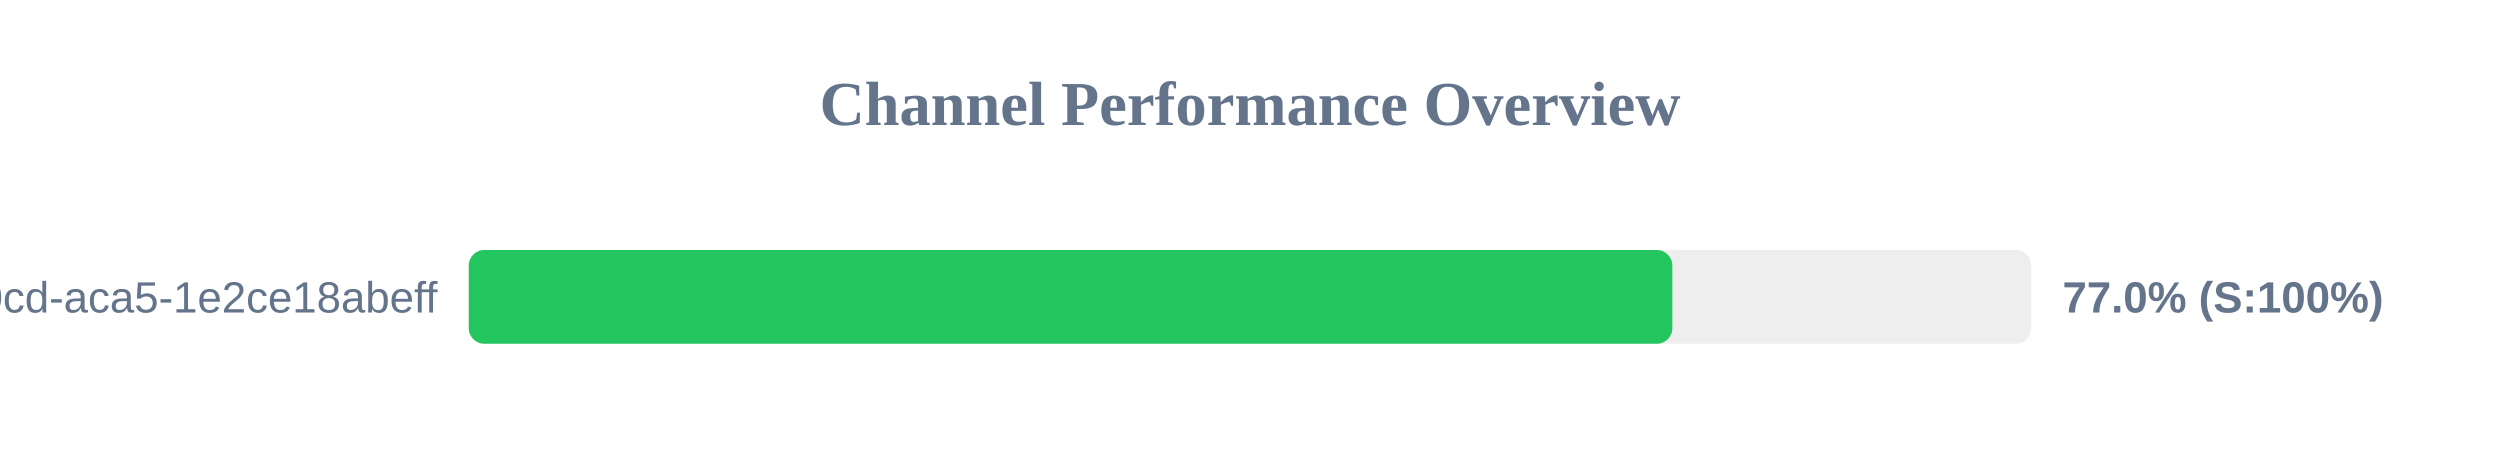
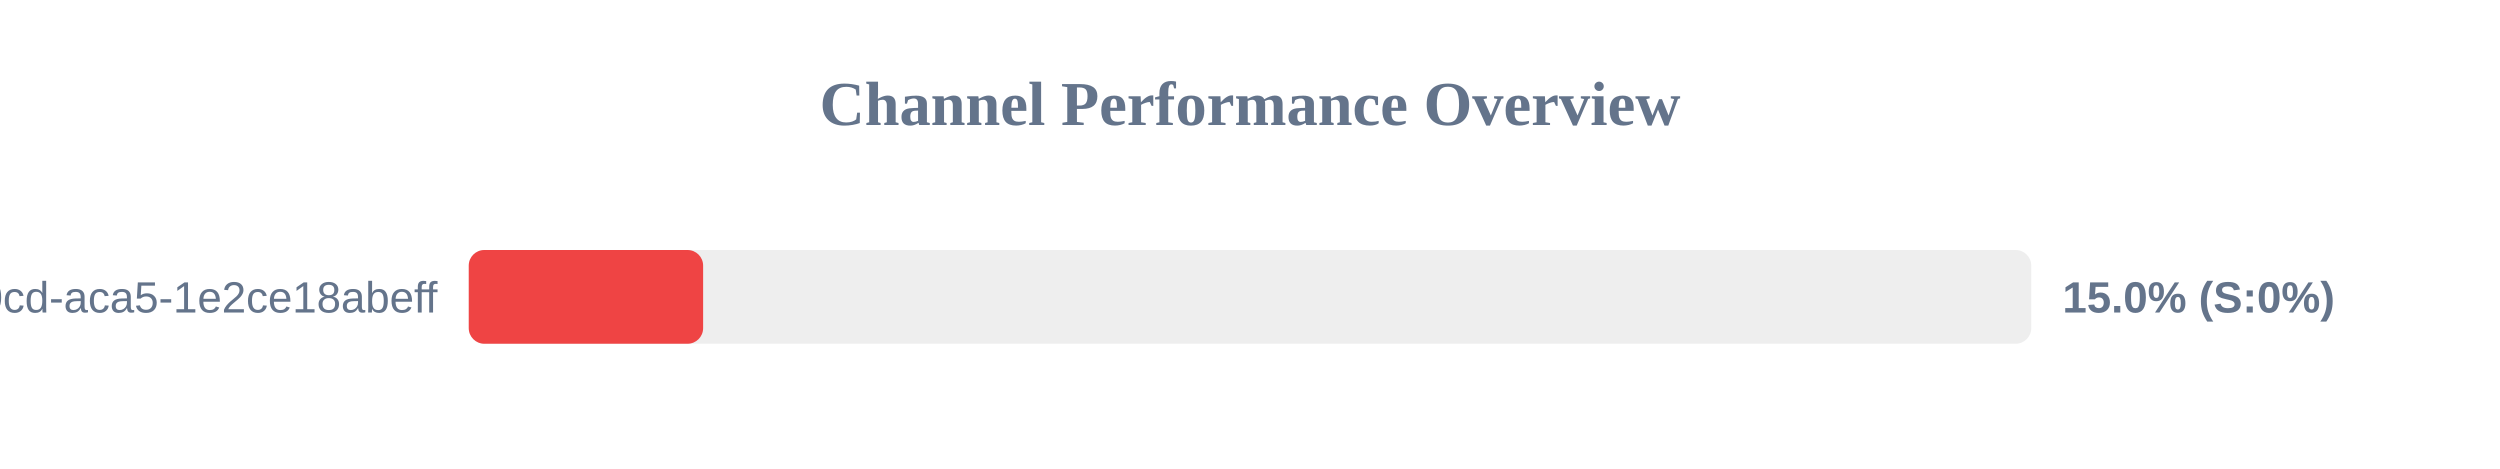
<svg xmlns="http://www.w3.org/2000/svg" width="800" height="150" version="1.1">
  <style>
        .row { font: 14px Arial; fill: #64748b; }
        .score { font: bold 14px Arial; fill: #64748b; }
    </style>
  <text x="400" y="40" text-anchor="middle" font-size="20px" font-weight="bold" fill="#64748b">Channel Performance Overview</text>
  <rect x="150" y="80" width="500" height="30" fill="#eee" rx="5" />
-   <rect x="150" y="80" width="385.15" height="30" fill="#22c55e" rx="5" />
+   <rect x="150" y="80" width="75.0" height="30" fill="#ef4444" rx="5" />
  <text x="140" y="100" text-anchor="end" class="row">?uuid=ebbeef45-0fd8-40cd-aca5-1e2ce18abeff</text>
-   <text x="660" y="100" text-anchor="start" class="score">77.0% (S:100%)</text>
+   <text x="660" y="100" text-anchor="start" class="score">15.0% (S:0%)</text>
</svg>
